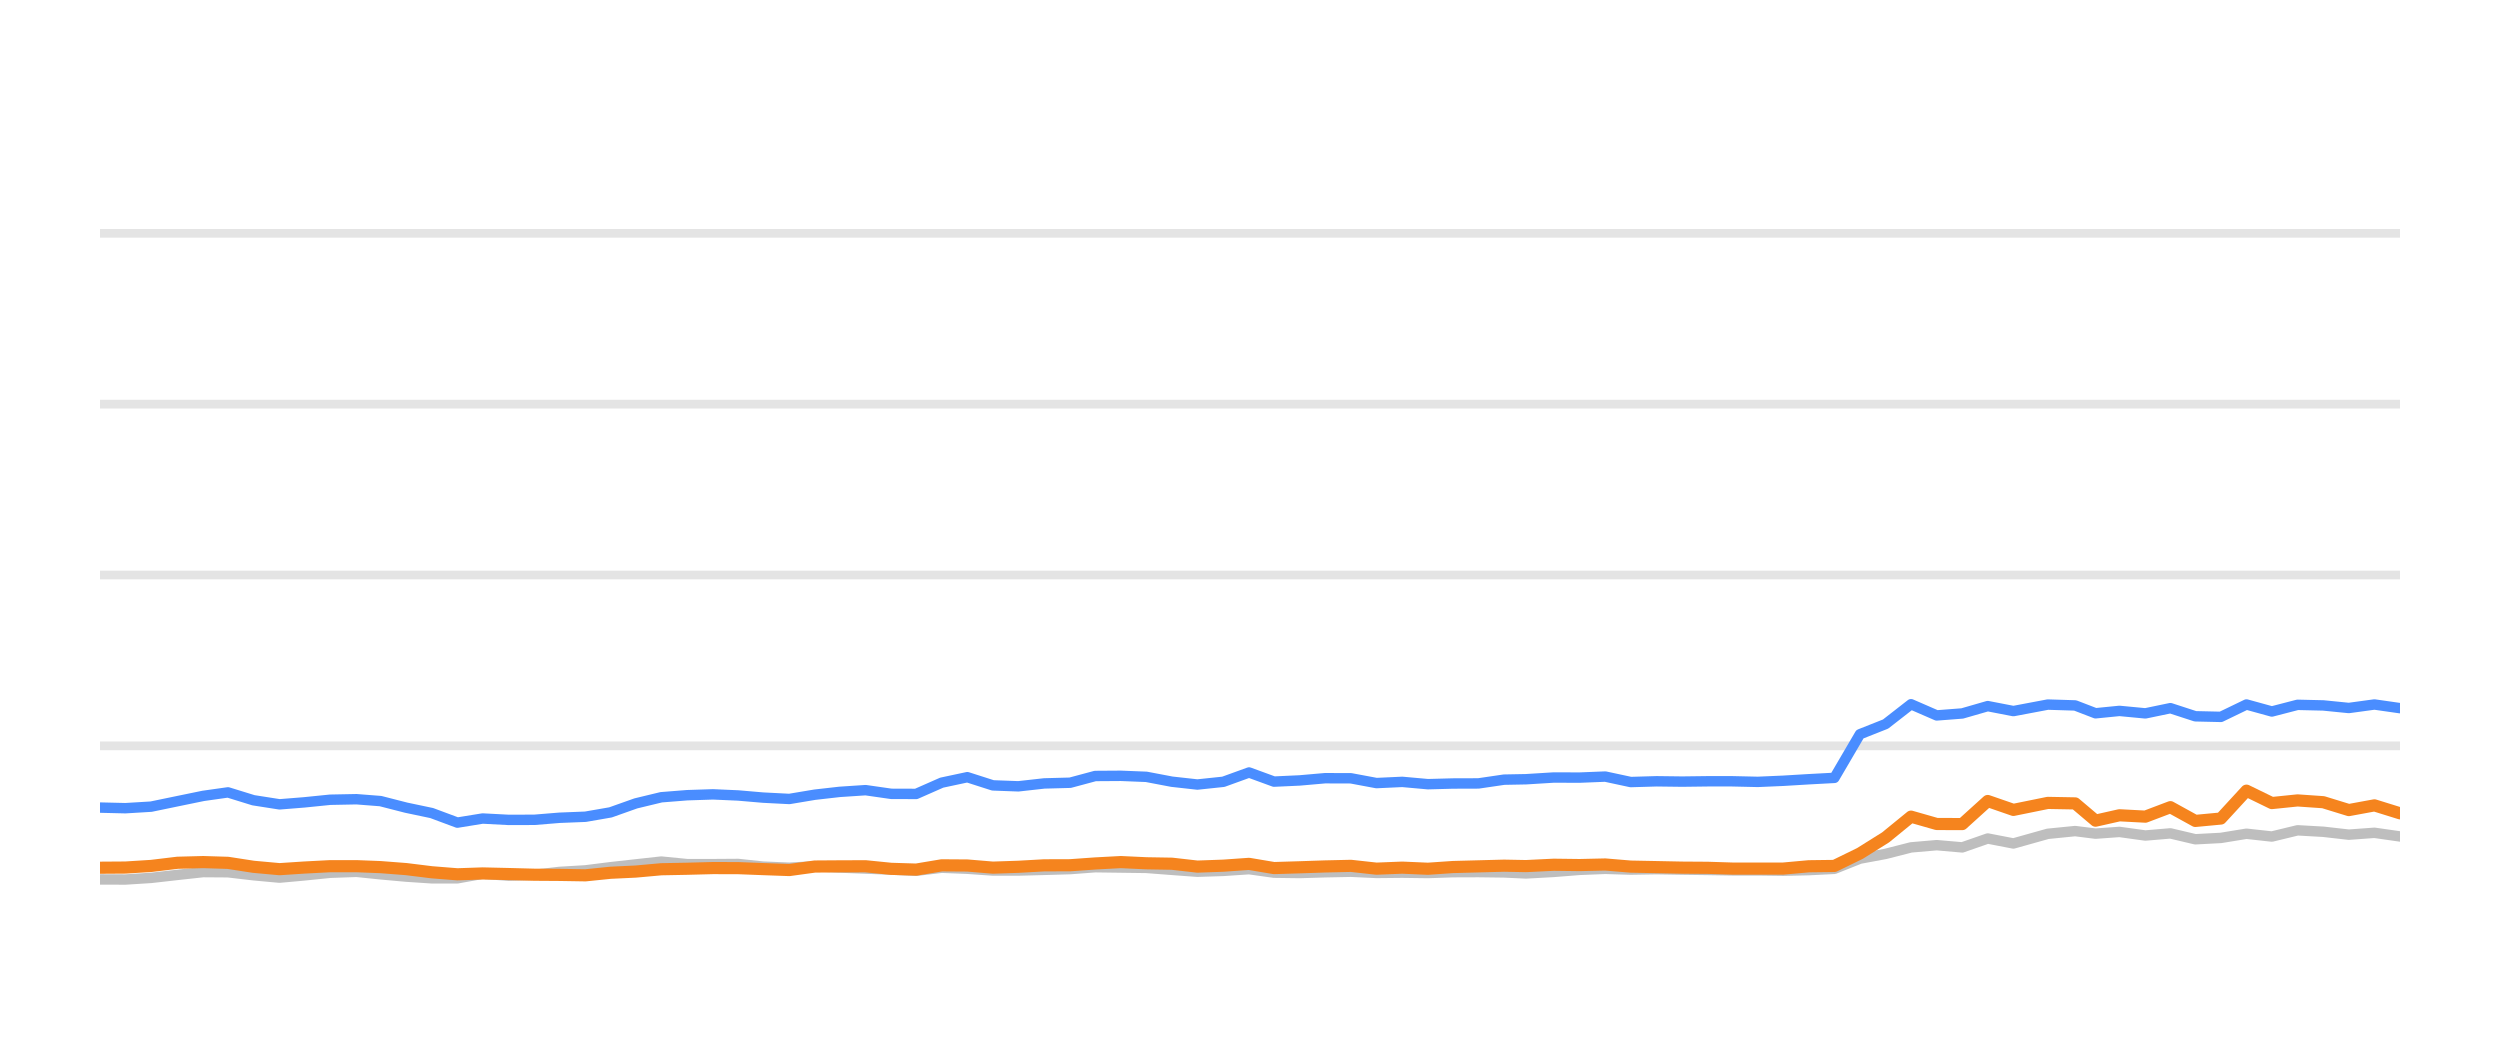
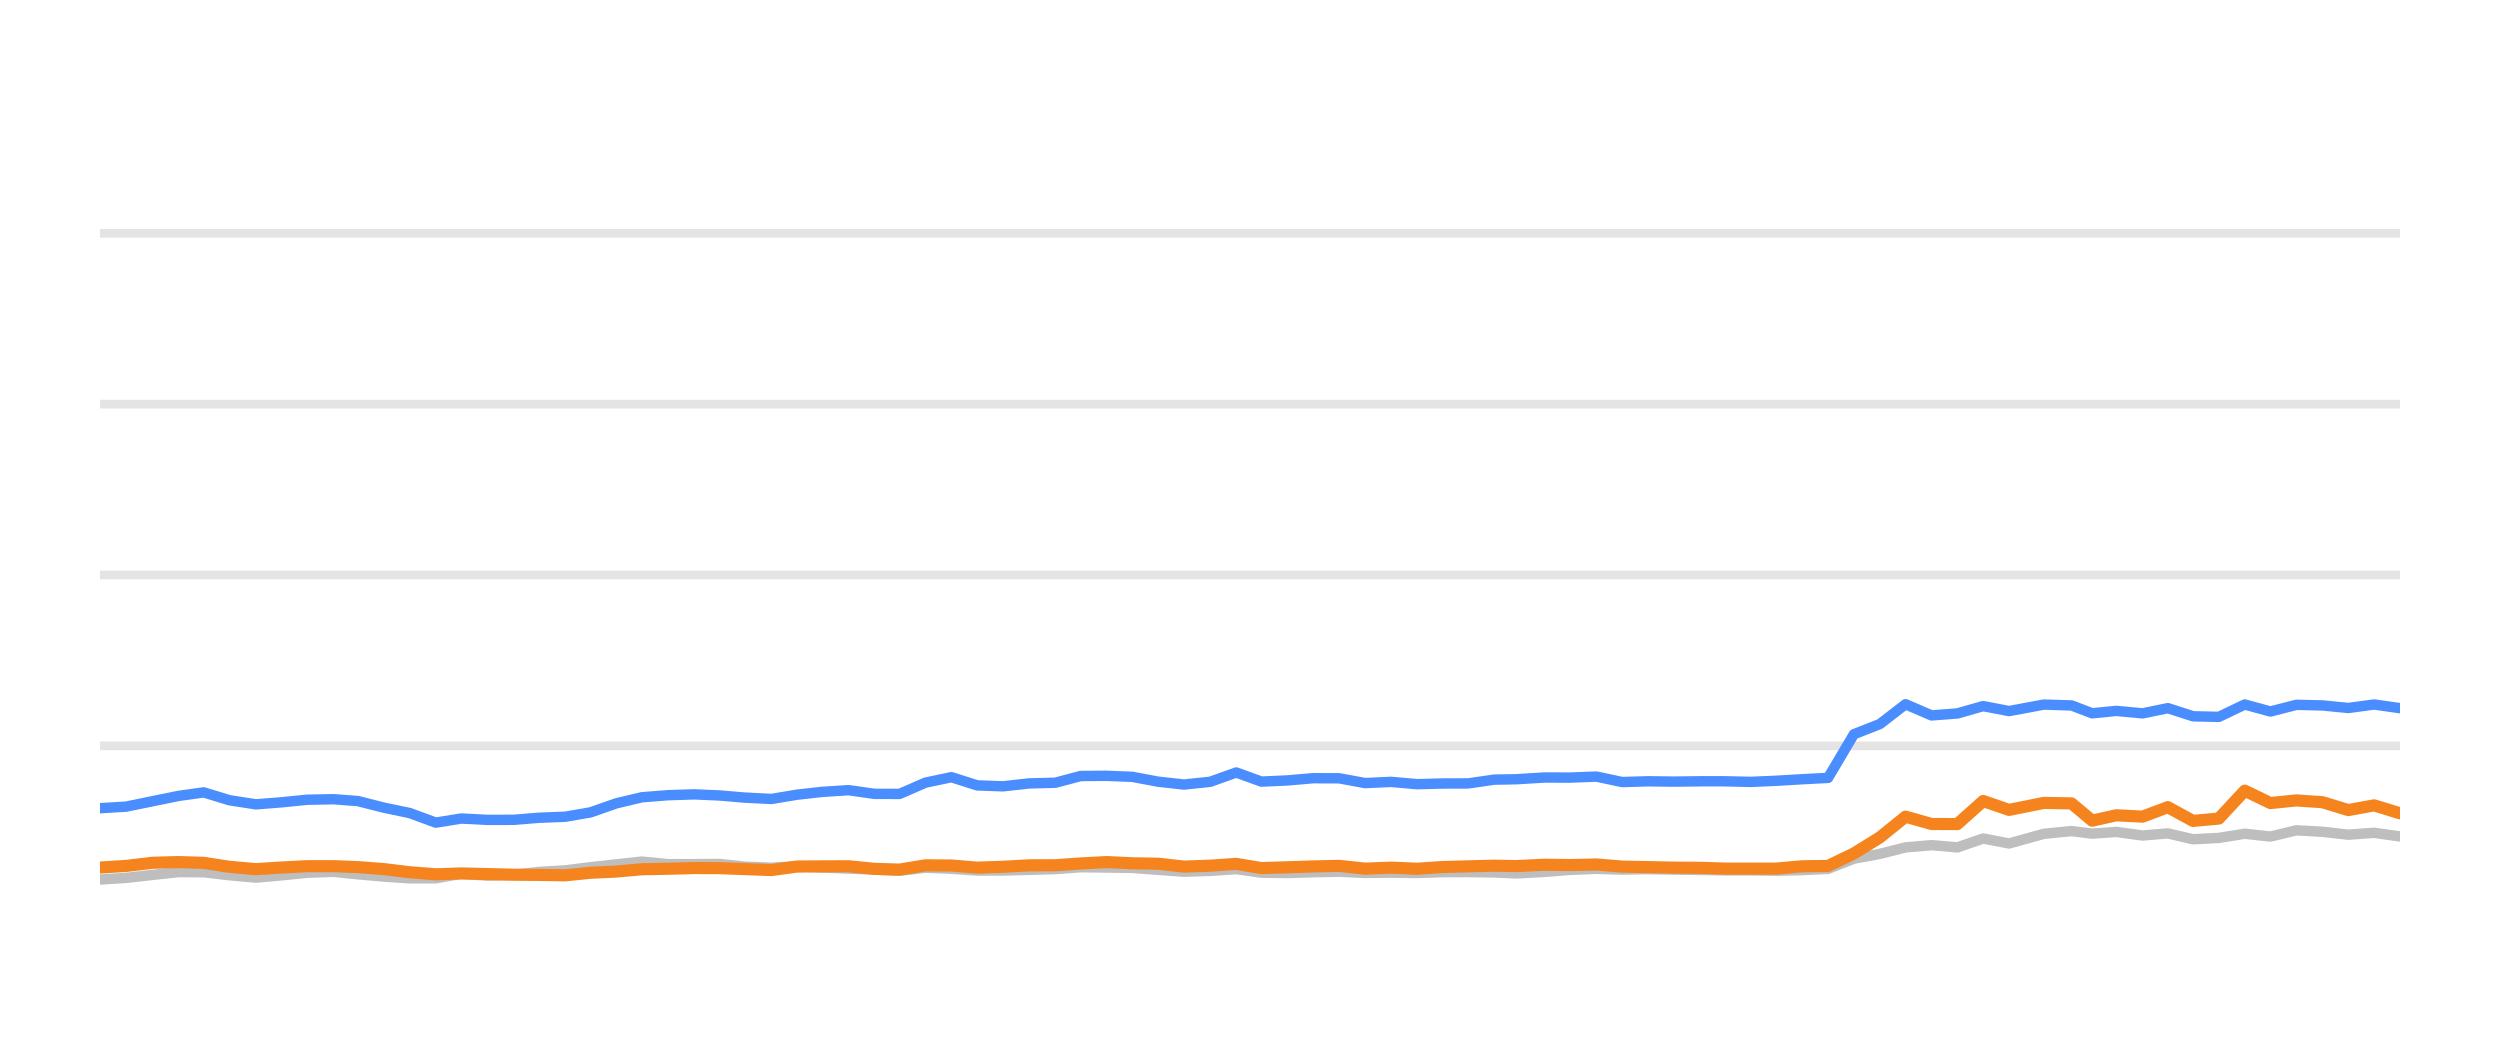
<svg xmlns="http://www.w3.org/2000/svg" width="144pt" height="60pt" viewBox="0 0 144 60" version="1.1">
  <defs>
    <style type="text/css">*{stroke-linejoin: round; stroke-linecap: butt}</style>
  </defs>
  <g id="figure_1">
    <g id="patch_1">
      <path d="M 0 60  L 144 60  L 144 0  L 0 0  L 0 60  z " style="fill: none; opacity: 0" />
    </g>
    <g id="axes_1">
      <g id="patch_2">
        <path d="M 5.76 52.8  L 138.24 52.8  L 138.24 3.6  L 5.76 3.6  L 5.76 52.8  z " style="fill: none" />
      </g>
      <g id="matplotlib.axis_1" />
      <g id="matplotlib.axis_2" />
      <g id="line2d_1">
-         <path d="M 5.76 42.96  L 138.24 42.96  " clip-path="url(#pb364e15d3f)" style="fill: none; stroke: #b2b2b2; stroke-opacity: 0.35; stroke-width: 0.5; stroke-linecap: square" />
+         <path d="M 5.76 42.96  L 138.24 42.96  " clip-path="url(#pd0c7126af2)" style="fill: none; stroke: #b2b2b2; stroke-opacity: 0.35; stroke-width: 0.5; stroke-linecap: square" />
      </g>
      <g id="line2d_2">
-         <path d="M 5.76 33.12  L 138.24 33.12  " clip-path="url(#pb364e15d3f)" style="fill: none; stroke: #b2b2b2; stroke-opacity: 0.35; stroke-width: 0.5; stroke-linecap: square" />
+         <path d="M 5.76 33.12  L 138.24 33.12  " clip-path="url(#pd0c7126af2)" style="fill: none; stroke: #b2b2b2; stroke-opacity: 0.35; stroke-width: 0.5; stroke-linecap: square" />
      </g>
      <g id="line2d_3">
-         <path d="M 5.76 23.28  L 138.24 23.28  " clip-path="url(#pb364e15d3f)" style="fill: none; stroke: #b2b2b2; stroke-opacity: 0.35; stroke-width: 0.5; stroke-linecap: square" />
+         <path d="M 5.76 23.28  L 138.24 23.28  " clip-path="url(#pd0c7126af2)" style="fill: none; stroke: #b2b2b2; stroke-opacity: 0.35; stroke-width: 0.5; stroke-linecap: square" />
      </g>
      <g id="line2d_4">
-         <path d="M 5.76 13.44  L 138.24 13.44  " clip-path="url(#pb364e15d3f)" style="fill: none; stroke: #b2b2b2; stroke-opacity: 0.35; stroke-width: 0.5; stroke-linecap: square" />
+         <path d="M 5.76 13.44  L 138.24 13.44  " clip-path="url(#pd0c7126af2)" style="fill: none; stroke: #b2b2b2; stroke-opacity: 0.35; stroke-width: 0.5; stroke-linecap: square" />
      </g>
      <g id="line2d_5">
-         <path d="M 5.76 50.655  L 7.221 50.66  L 8.704 50.566  L 10.225 50.394  L 11.705 50.232  L 13.131 50.242  L 14.596 50.414  L 16.102 50.552  L 17.515 50.424  L 19.018 50.271  L 20.533 50.217  L 21.917 50.36  L 23.395 50.493  L 24.866 50.591  L 26.346 50.591  L 27.8 50.33  L 29.3 50.438  L 30.783 50.389  L 32.226 50.222  L 33.72 50.133  L 35.166 49.951  L 36.622 49.789  L 38.088 49.627  L 39.581 49.774  L 41.067 49.774  L 42.517 49.764  L 43.949 49.917  L 45.466 49.981  L 46.935 49.897  L 48.363 49.971  L 49.857 50.03  L 51.333 50.089  L 52.771 50.158  L 54.243 49.981  L 55.719 50.04  L 57.191 50.143  L 58.656 50.143  L 60.15 50.104  L 61.642 50.06  L 63.087 49.951  L 64.56 49.971  L 66.03 49.991  L 67.501 50.104  L 68.97 50.212  L 70.466 50.163  L 71.946 50.064  L 73.383 50.266  L 74.859 50.286  L 76.321 50.242  L 77.813 50.212  L 79.285 50.281  L 80.769 50.266  L 82.248 50.286  L 83.69 50.237  L 85.157 50.232  L 86.634 50.251  L 87.897 50.31  L 89.497 50.222  L 90.985 50.104  L 92.465 50.045  L 93.93 50.089  L 95.421 50.064  L 96.896 50.089  L 98.367 50.109  L 99.769 50.133  L 101.248 50.133  L 102.718 50.153  L 104.187 50.119  L 105.661 50.045  L 107.132 49.459  L 108.61 49.184  L 110.075 48.81  L 111.556 48.682  L 113.026 48.81  L 114.494 48.298  L 115.972 48.584  L 117.953 48.028  L 119.529 47.87  L 120.704 48.018  L 122.08 47.919  L 123.574 48.126  L 125.015 48.003  L 126.451 48.342  L 127.922 48.264  L 129.397 48.023  L 130.859 48.185  L 132.34 47.826  L 133.82 47.91  L 135.293 48.077  L 136.767 47.969  L 138.24 48.18  " clip-path="url(#pb364e15d3f)" style="fill: none; stroke: #bebebe; stroke-width: 0.6; stroke-linecap: round" />
+         <path d="M 5.76 50.66  L 7.259 50.566  L 8.797 50.394  L 10.294 50.232  L 11.735 50.242  L 13.216 50.414  L 14.74 50.552  L 16.169 50.424  L 17.688 50.271  L 19.22 50.217  L 20.62 50.36  L 22.114 50.493  L 23.602 50.591  L 25.098 50.591  L 26.568 50.33  L 28.085 50.438  L 29.584 50.389  L 31.044 50.222  L 32.554 50.133  L 34.016 49.951  L 35.488 49.789  L 36.971 49.627  L 38.481 49.774  L 39.984 49.774  L 41.45 49.764  L 42.898 49.917  L 44.431 49.981  L 45.916 49.897  L 47.361 49.971  L 48.872 50.03  L 50.363 50.089  L 51.817 50.158  L 53.306 49.981  L 54.798 50.04  L 56.287 50.143  L 57.768 50.143  L 59.279 50.104  L 60.788 50.06  L 62.249 49.951  L 63.739 49.971  L 65.225 49.991  L 66.712 50.104  L 68.197 50.212  L 69.71 50.163  L 71.207 50.064  L 72.66 50.266  L 74.152 50.286  L 75.63 50.242  L 77.139 50.212  L 78.627 50.281  L 80.128 50.266  L 81.623 50.286  L 83.081 50.237  L 84.565 50.232  L 86.058 50.251  L 87.336 50.31  L 88.953 50.222  L 90.458 50.104  L 91.954 50.045  L 93.435 50.089  L 94.943 50.064  L 96.435 50.089  L 97.922 50.109  L 99.34 50.133  L 100.836 50.133  L 102.322 50.153  L 103.807 50.119  L 105.297 50.045  L 106.785 49.459  L 108.28 49.184  L 109.76 48.81  L 111.258 48.682  L 112.745 48.81  L 114.229 48.298  L 115.723 48.584  L 117.726 48.028  L 119.321 47.87  L 120.508 48.018  L 121.9 47.919  L 123.411 48.126  L 124.868 48.003  L 126.319 48.342  L 127.807 48.264  L 129.298 48.023  L 130.776 48.185  L 132.274 47.826  L 133.771 47.91  L 135.261 48.077  L 136.751 47.969  L 138.24 48.18  " clip-path="url(#pd0c7126af2)" style="fill: none; stroke: #bebebe; stroke-width: 0.6; stroke-linecap: round" />
      </g>
      <g id="line2d_6">
-         <path d="M 5.76 46.517  L 7.221 46.552  L 8.704 46.463  L 10.225 46.148  L 11.705 45.843  L 13.131 45.641  L 14.596 46.094  L 16.102 46.33  L 17.515 46.217  L 19.018 46.065  L 20.533 46.035  L 21.917 46.143  L 23.395 46.522  L 24.866 46.832  L 26.346 47.383  L 27.8 47.147  L 29.3 47.226  L 30.783 47.221  L 32.226 47.103  L 33.72 47.044  L 35.166 46.793  L 36.622 46.276  L 38.088 45.922  L 39.581 45.804  L 41.067 45.755  L 42.517 45.819  L 43.949 45.942  L 45.466 46.02  L 46.935 45.774  L 48.363 45.612  L 49.857 45.513  L 51.333 45.725  L 52.771 45.73  L 54.243 45.081  L 55.719 44.766  L 57.191 45.238  L 58.656 45.292  L 60.15 45.125  L 61.642 45.085  L 63.087 44.697  L 64.56 44.687  L 66.03 44.746  L 67.501 45.026  L 68.97 45.189  L 70.466 45.031  L 71.946 44.495  L 73.383 45.021  L 74.859 44.953  L 76.321 44.825  L 77.813 44.83  L 79.285 45.105  L 80.769 45.036  L 82.248 45.169  L 83.69 45.13  L 85.157 45.125  L 86.634 44.908  L 87.897 44.884  L 89.497 44.785  L 90.985 44.79  L 92.465 44.731  L 93.93 45.046  L 95.421 45.002  L 96.896 45.021  L 98.367 45.002  L 99.769 45.002  L 101.248 45.036  L 102.718 44.972  L 104.187 44.884  L 105.661 44.805  L 107.132 42.291  L 108.61 41.705  L 110.075 40.564  L 111.556 41.208  L 113.026 41.095  L 114.494 40.672  L 115.972 40.958  L 117.953 40.584  L 119.529 40.633  L 120.704 41.085  L 122.08 40.948  L 123.574 41.09  L 125.015 40.79  L 126.451 41.258  L 127.922 41.292  L 129.397 40.579  L 130.859 40.982  L 132.34 40.598  L 133.82 40.633  L 135.293 40.78  L 136.767 40.579  L 138.24 40.79  " clip-path="url(#pb364e15d3f)" style="fill: none; stroke: #4a8dff; stroke-width: 0.6; stroke-linecap: round" />
+         <path d="M 5.76 46.552  L 7.259 46.463  L 8.797 46.148  L 10.294 45.843  L 11.735 45.641  L 13.216 46.094  L 14.74 46.33  L 16.169 46.217  L 17.688 46.065  L 19.22 46.035  L 20.62 46.143  L 22.114 46.522  L 23.602 46.832  L 25.098 47.383  L 26.568 47.147  L 28.085 47.226  L 29.584 47.221  L 31.044 47.103  L 32.554 47.044  L 34.016 46.793  L 35.488 46.276  L 36.971 45.922  L 38.481 45.804  L 39.984 45.755  L 41.45 45.819  L 42.898 45.942  L 44.431 46.02  L 45.916 45.774  L 47.361 45.612  L 48.872 45.513  L 50.363 45.725  L 51.817 45.73  L 53.306 45.081  L 54.798 44.766  L 56.287 45.238  L 57.768 45.292  L 59.279 45.125  L 60.788 45.085  L 62.249 44.697  L 63.739 44.687  L 65.225 44.746  L 66.712 45.026  L 68.197 45.189  L 69.71 45.031  L 71.207 44.495  L 72.66 45.021  L 74.152 44.953  L 75.63 44.825  L 77.139 44.83  L 78.627 45.105  L 80.128 45.036  L 81.623 45.169  L 83.081 45.13  L 84.565 45.125  L 86.058 44.908  L 87.336 44.884  L 88.953 44.785  L 90.458 44.79  L 91.954 44.731  L 93.435 45.046  L 94.943 45.002  L 96.435 45.021  L 97.922 45.002  L 99.34 45.002  L 100.836 45.036  L 102.322 44.972  L 103.807 44.884  L 105.297 44.805  L 106.785 42.291  L 108.28 41.705  L 109.76 40.564  L 111.258 41.208  L 112.745 41.095  L 114.229 40.672  L 115.723 40.958  L 117.726 40.584  L 119.321 40.633  L 120.508 41.085  L 121.9 40.948  L 123.411 41.09  L 124.868 40.79  L 126.319 41.258  L 127.807 41.292  L 129.298 40.579  L 130.776 40.982  L 132.274 40.598  L 133.771 40.633  L 135.261 40.78  L 136.751 40.579  L 138.24 40.79  " clip-path="url(#pd0c7126af2)" style="fill: none; stroke: #4a8dff; stroke-width: 0.6; stroke-linecap: round" />
      </g>
      <g id="line2d_7">
-         <path d="M 5.76 49.981  L 7.221 49.971  L 8.704 49.878  L 10.225 49.695  L 11.705 49.656  L 13.131 49.7  L 14.596 49.927  L 16.102 50.064  L 17.515 49.971  L 19.018 49.892  L 20.533 49.892  L 21.917 49.946  L 23.395 50.06  L 24.866 50.242  L 26.346 50.36  L 27.8 50.31  L 29.3 50.345  L 30.783 50.384  L 32.226 50.394  L 33.72 50.419  L 35.166 50.271  L 36.622 50.202  L 38.088 50.069  L 39.581 50.04  L 41.067 50.001  L 42.517 50.005  L 43.949 50.06  L 45.466 50.114  L 46.935 49.912  L 48.363 49.902  L 49.857 49.897  L 51.333 50.045  L 52.771 50.089  L 54.243 49.843  L 55.719 49.853  L 57.191 49.976  L 58.656 49.927  L 60.15 49.843  L 61.642 49.838  L 63.087 49.735  L 64.56 49.656  L 66.03 49.725  L 67.501 49.75  L 68.97 49.917  L 70.466 49.863  L 71.946 49.759  L 73.383 50.001  L 74.859 49.956  L 76.321 49.907  L 77.813 49.873  L 79.285 50.035  L 80.769 49.976  L 82.248 50.04  L 83.69 49.941  L 85.157 49.902  L 86.634 49.863  L 87.897 49.887  L 89.497 49.809  L 90.985 49.828  L 92.465 49.794  L 93.93 49.917  L 95.421 49.946  L 96.896 49.976  L 98.367 49.986  L 99.769 50.03  L 101.248 50.03  L 102.718 50.03  L 104.187 49.897  L 105.661 49.878  L 107.132 49.159  L 108.61 48.234  L 110.075 47.039  L 111.556 47.462  L 113.026 47.467  L 114.494 46.138  L 115.972 46.65  L 117.953 46.247  L 119.529 46.276  L 120.704 47.27  L 122.08 46.96  L 123.574 47.039  L 125.015 46.493  L 126.451 47.285  L 127.922 47.147  L 129.397 45.543  L 130.859 46.256  L 132.34 46.104  L 133.82 46.207  L 135.293 46.66  L 136.767 46.389  L 138.24 46.847  " clip-path="url(#pb364e15d3f)" style="fill: none; stroke: #f5841e; stroke-width: 0.7; stroke-linecap: round" />
+         <path d="M 5.76 49.971  L 7.259 49.878  L 8.797 49.695  L 10.294 49.656  L 11.735 49.7  L 13.216 49.927  L 14.74 50.064  L 16.169 49.971  L 17.688 49.892  L 19.22 49.892  L 20.62 49.946  L 22.114 50.06  L 23.602 50.242  L 25.098 50.36  L 26.568 50.31  L 28.085 50.345  L 29.584 50.384  L 31.044 50.394  L 32.554 50.419  L 34.016 50.271  L 35.488 50.202  L 36.971 50.069  L 38.481 50.04  L 39.984 50.001  L 41.45 50.005  L 42.898 50.06  L 44.431 50.114  L 45.916 49.912  L 47.361 49.902  L 48.872 49.897  L 50.363 50.045  L 51.817 50.089  L 53.306 49.843  L 54.798 49.853  L 56.287 49.976  L 57.768 49.927  L 59.279 49.843  L 60.788 49.838  L 62.249 49.735  L 63.739 49.656  L 65.225 49.725  L 66.712 49.75  L 68.197 49.917  L 69.71 49.863  L 71.207 49.759  L 72.66 50.001  L 74.152 49.956  L 75.63 49.907  L 77.139 49.873  L 78.627 50.035  L 80.128 49.976  L 81.623 50.04  L 83.081 49.941  L 84.565 49.902  L 86.058 49.863  L 87.336 49.887  L 88.953 49.809  L 90.458 49.828  L 91.954 49.794  L 93.435 49.917  L 94.943 49.946  L 96.435 49.976  L 97.922 49.986  L 99.34 50.03  L 100.836 50.03  L 102.322 50.03  L 103.807 49.897  L 105.297 49.878  L 106.785 49.159  L 108.28 48.234  L 109.76 47.039  L 111.258 47.462  L 112.745 47.467  L 114.229 46.138  L 115.723 46.65  L 117.726 46.247  L 119.321 46.276  L 120.508 47.27  L 121.9 46.96  L 123.411 47.039  L 124.868 46.493  L 126.319 47.285  L 127.807 47.147  L 129.298 45.543  L 130.776 46.256  L 132.274 46.104  L 133.771 46.207  L 135.261 46.66  L 136.751 46.389  L 138.24 46.847  " clip-path="url(#pd0c7126af2)" style="fill: none; stroke: #f5841e; stroke-width: 0.7; stroke-linecap: round" />
      </g>
    </g>
  </g>
  <defs>
-     <clipPath id="pb364e15d3f">
+     <clipPath id="pd0c7126af2">
      <rect x="5.76" y="3.6" width="132.48" height="49.2" />
    </clipPath>
  </defs>
</svg>
